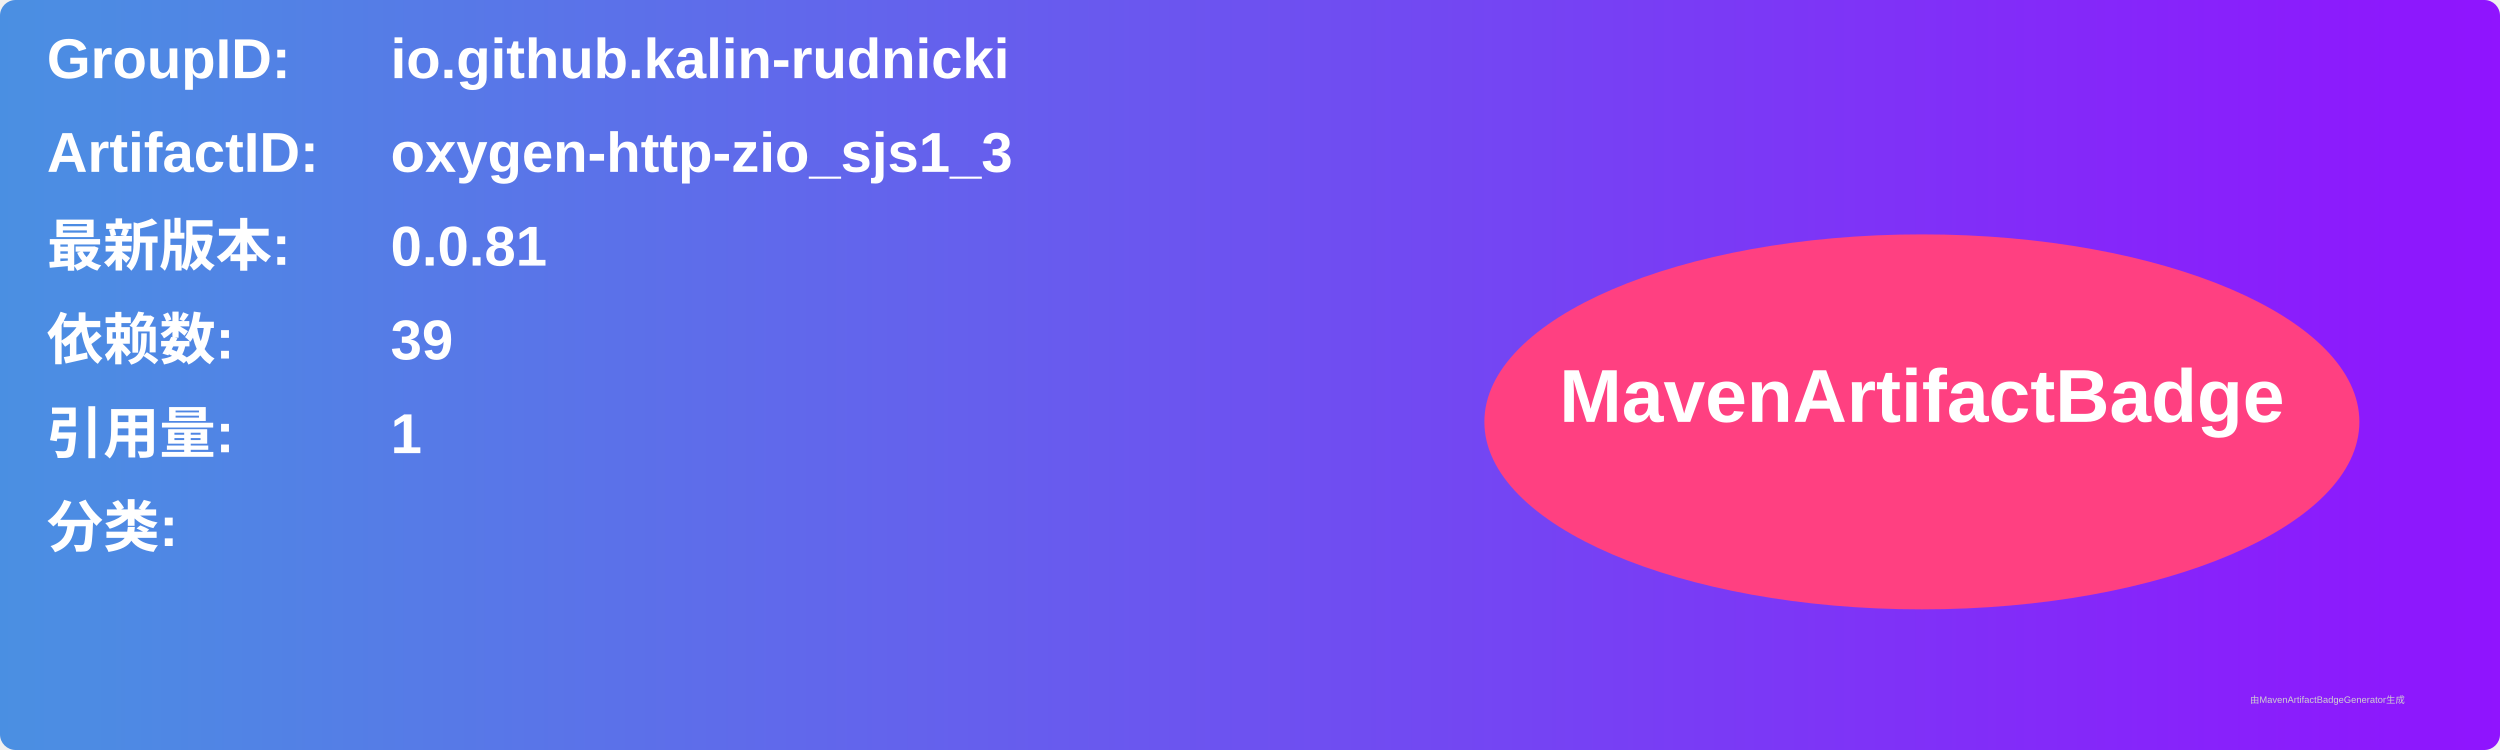
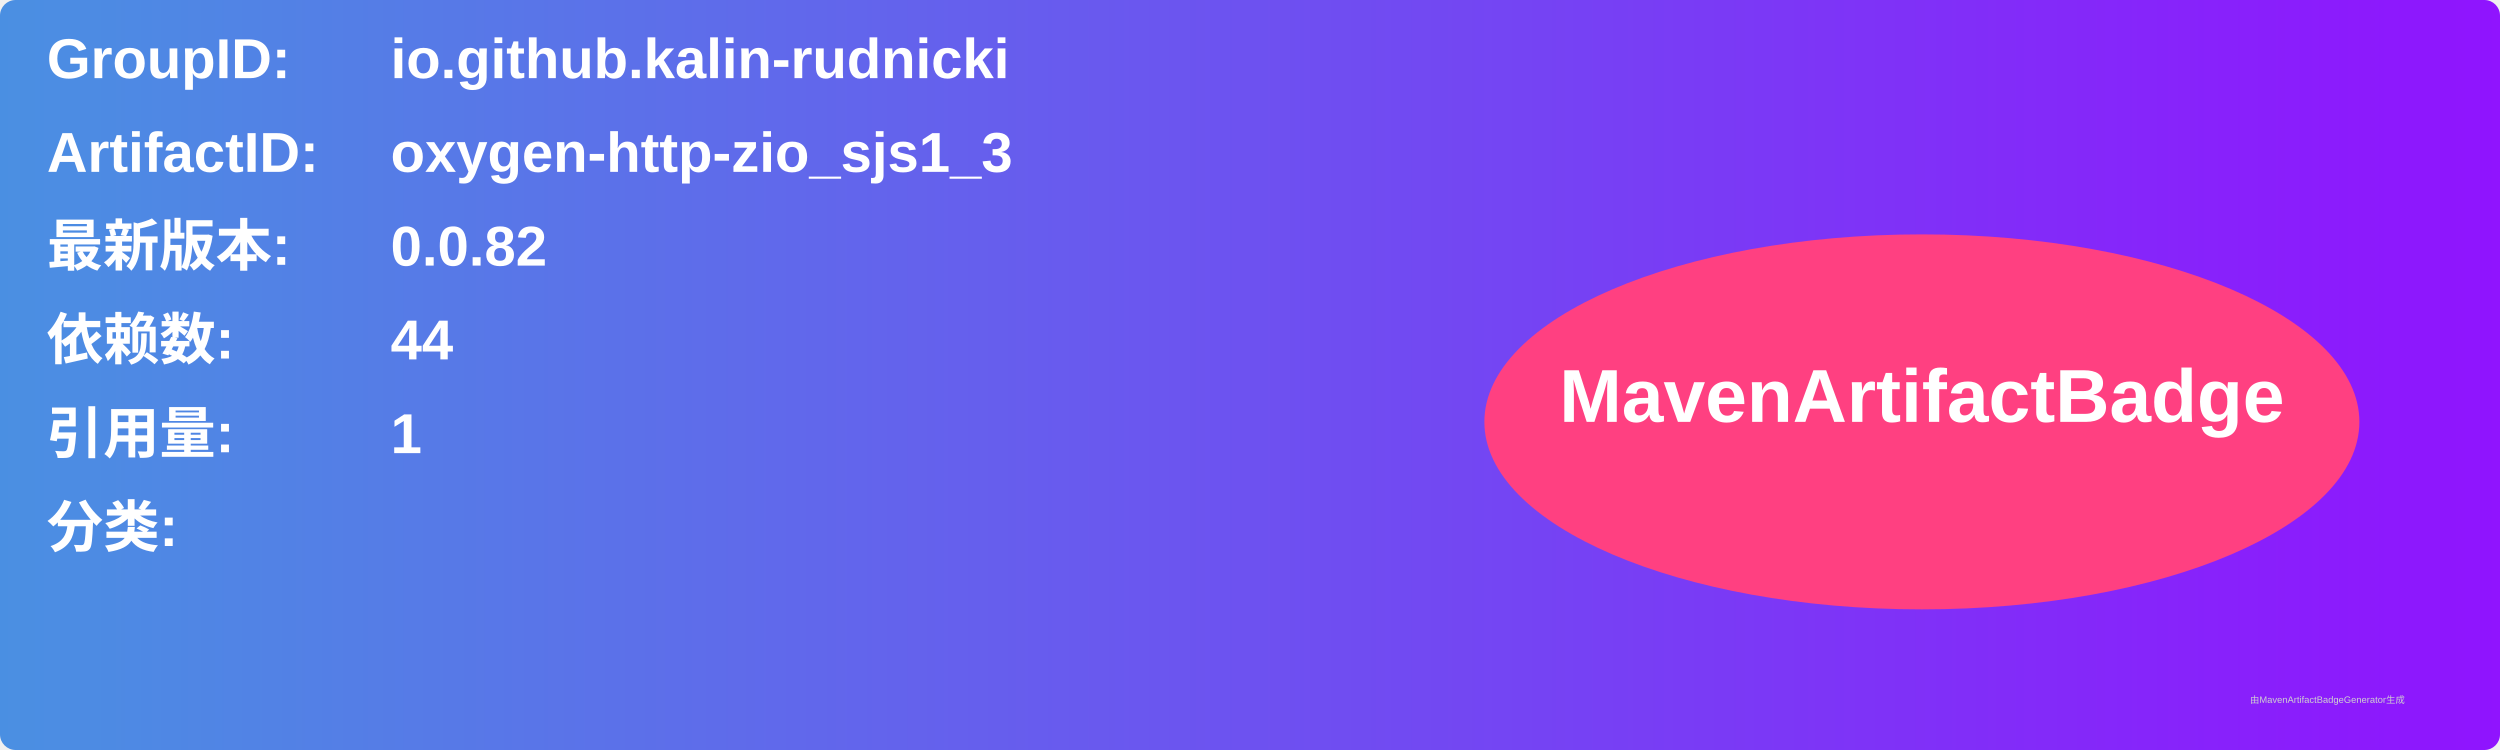
<svg xmlns="http://www.w3.org/2000/svg" width="800" height="240" viewBox="0 0 800 240">
  <linearGradient id="grad" x1="0%" y1="0%" x2="100%" y2="0%">
    <stop offset="0%" stop-color="#4a90e2" />
    <stop offset="100%" stop-color="#9013fe" />
  </linearGradient>
  <rect width="100%" height="100%" rx="5" ry="5" fill="url(#grad)" />
  <g transform="translate(15, 15)">
    <text x="0" y="10" font-family="Arial" font-size="18" fill="white" font-weight="bold" width="260">GroupID:</text>
    <text x="110" y="10" font-family="Arial" font-size="18" fill="white" font-weight="bold" width="460">io.github.kalin-rudnicki</text>
    <text x="0" y="40" font-family="Arial" font-size="18" fill="white" font-weight="bold" width="260">ArtifactID:</text>
    <text x="110" y="40" font-family="Arial" font-size="18" fill="white" font-weight="bold" width="460">oxygen-http-zio_sjs1_3</text>
    <text x="0" y="70" font-family="Arial" font-size="18" fill="white" font-weight="bold">最新版本:</text>
    <text x="110" y="70" font-family="Arial" font-size="18" fill="white" font-weight="bold">
-       <tspan font-weight="bold">0.0.81</tspan>
+       <tspan font-weight="bold">0.0.82</tspan>
    </text>
    <text x="0" y="100" font-family="Arial" font-size="18" fill="white" font-weight="bold">依赖数: </text>
    <text x="110" y="100" font-family="Arial" font-size="18" fill="white">
-       <tspan font-weight="bold">39</tspan>
+       <tspan font-weight="bold">44</tspan>
    </text>
    <text x="0" y="130" font-family="Arial" font-size="18" fill="white" font-weight="bold">引用量: </text>
    <text x="110" y="130" font-family="Arial" font-size="18" fill="white">
      <tspan font-weight="bold">1</tspan>
    </text>
    <text x="0" y="160" font-family="Arial" font-size="18" fill="white" font-weight="bold">分类:</text>
    <text x="10" y="190" font-family="Arial" font-size="10" fill="white">
      <tspan font-weight="bold" />
    </text>
    <ellipse cx="600" cy="120" rx="140" ry="60" fill="#ff4081" />
    <text x="600" y="120" text-anchor="middle" font-family="Arial" font-size="24" fill="white" font-weight="bold">MavenArtifactBadge</text>
  </g>
  <text x="720" y="225" font-family="Arial" font-size="3" fill="#d0d0d0">由MavenArtifactBadgeGenerator生成</text>
</svg>
